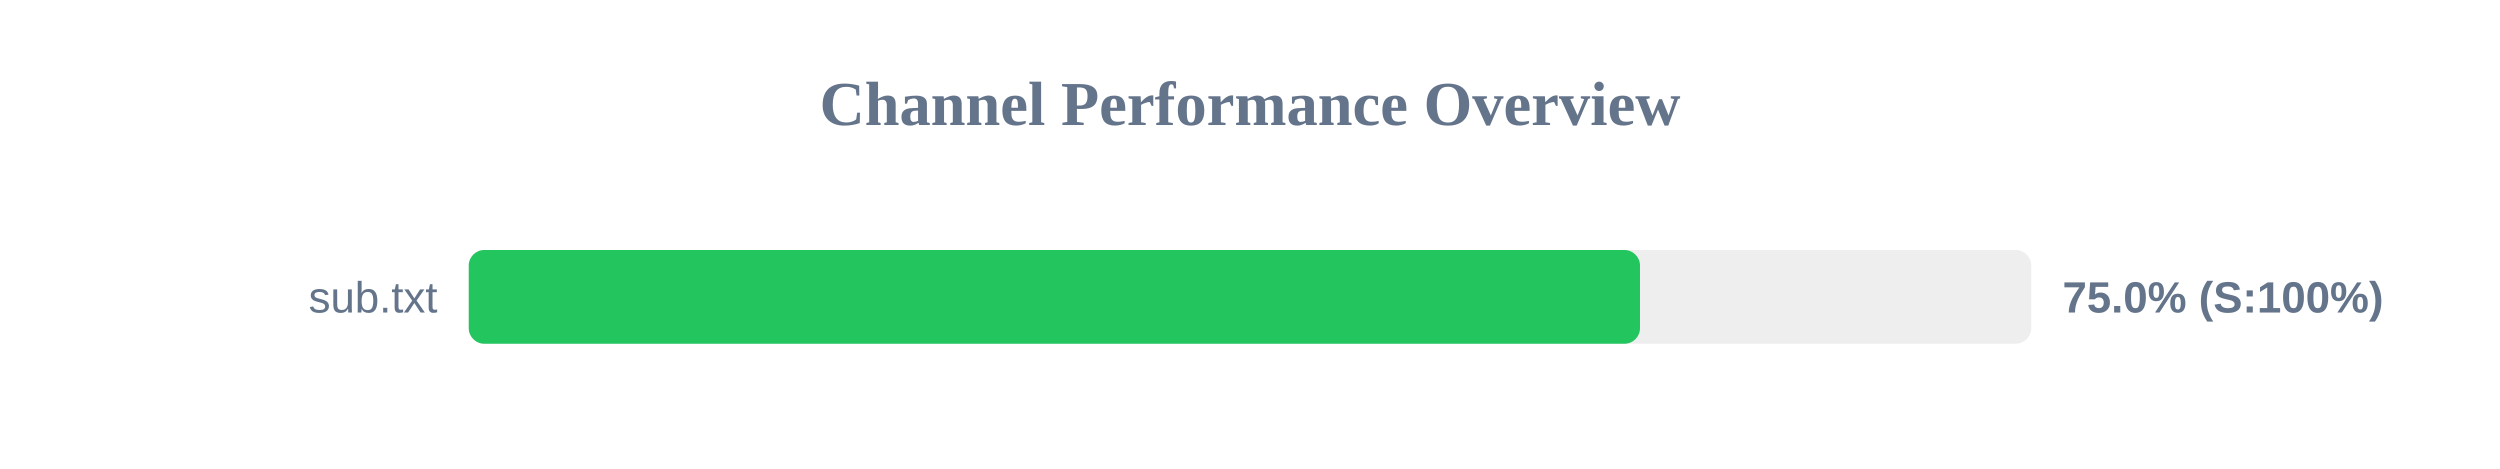
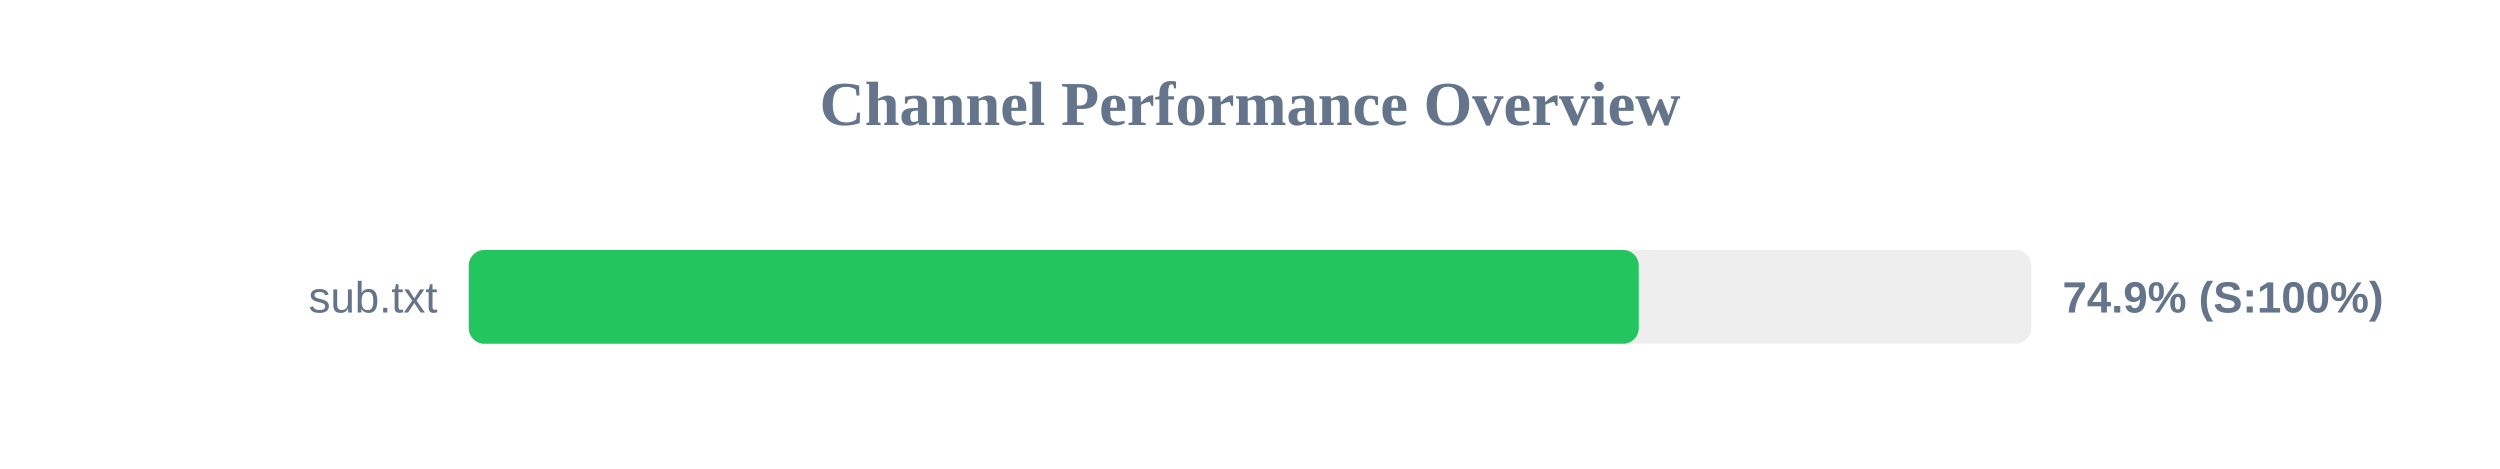
<svg xmlns="http://www.w3.org/2000/svg" width="800" height="150" version="1.1">
  <style>
        .row { font: 14px Arial; fill: #64748b; }
        .score { font: bold 14px Arial; fill: #64748b; }
    </style>
  <text x="400" y="40" text-anchor="middle" font-size="20px" font-weight="bold" fill="#64748b">Channel Performance Overview</text>
  <rect x="150" y="80" width="500" height="30" fill="#eee" rx="5" />
-   <rect x="150" y="80" width="374.8" height="30" fill="#22c55e" rx="5" />
+   <rect x="150" y="80" width="374.4" height="30" fill="#22c55e" rx="5" />
  <text x="140" y="100" text-anchor="end" class="row">sub.txt</text>
-   <text x="660" y="100" text-anchor="start" class="score">75.0% (S:100%)</text>
+   <text x="660" y="100" text-anchor="start" class="score">74.9% (S:100%)</text>
</svg>
